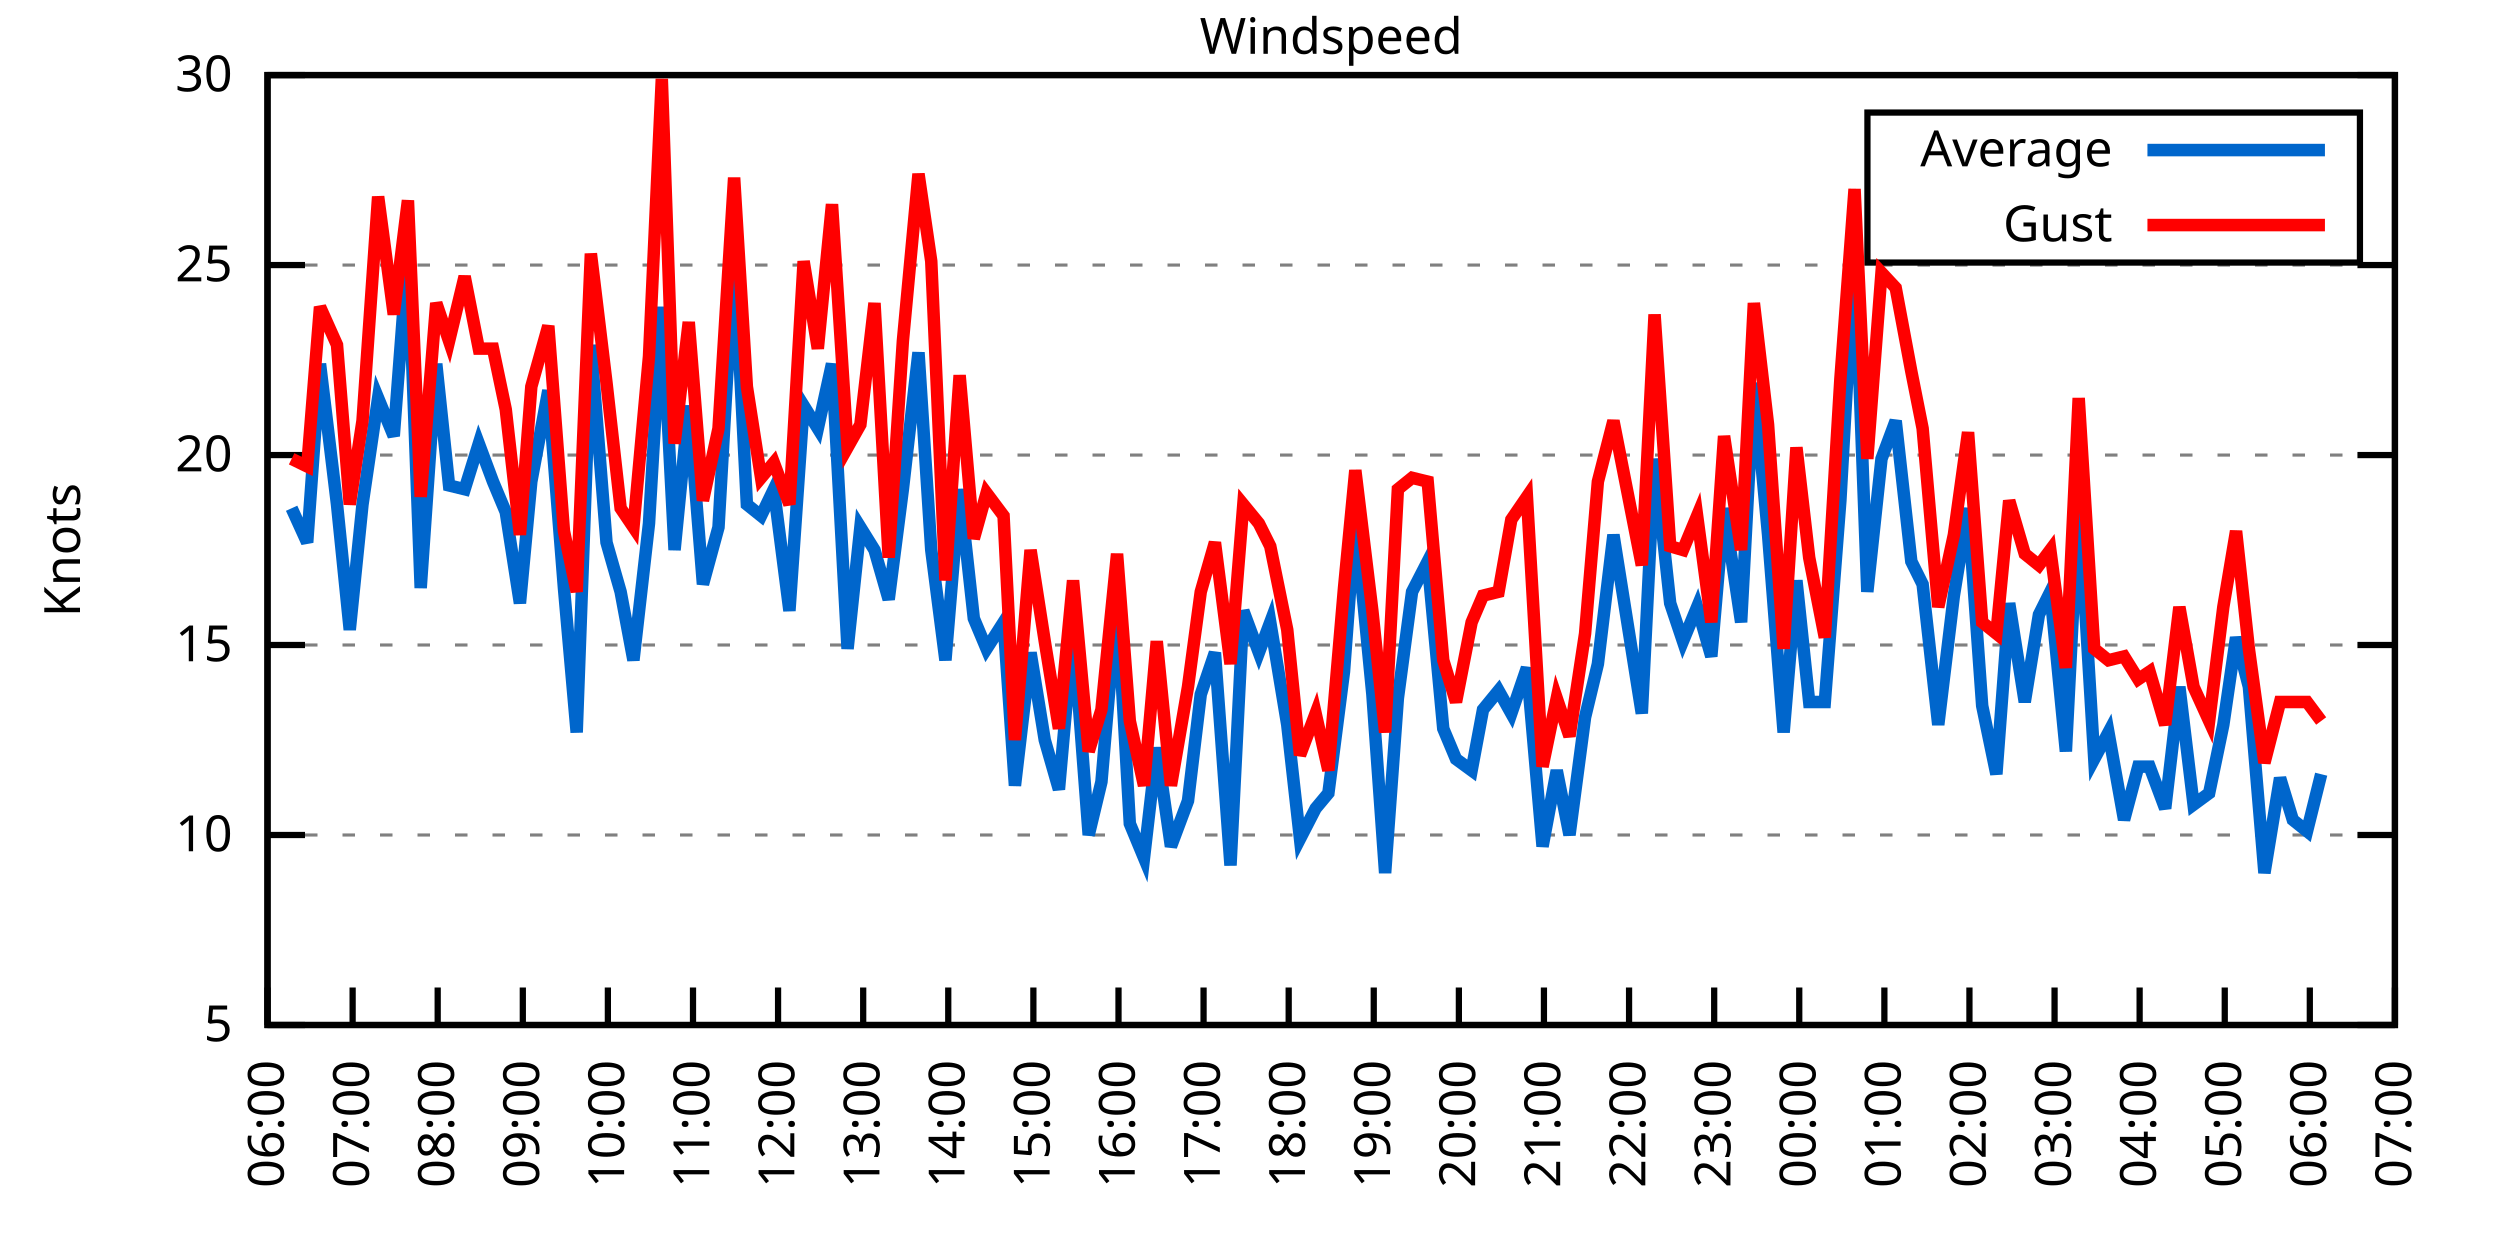
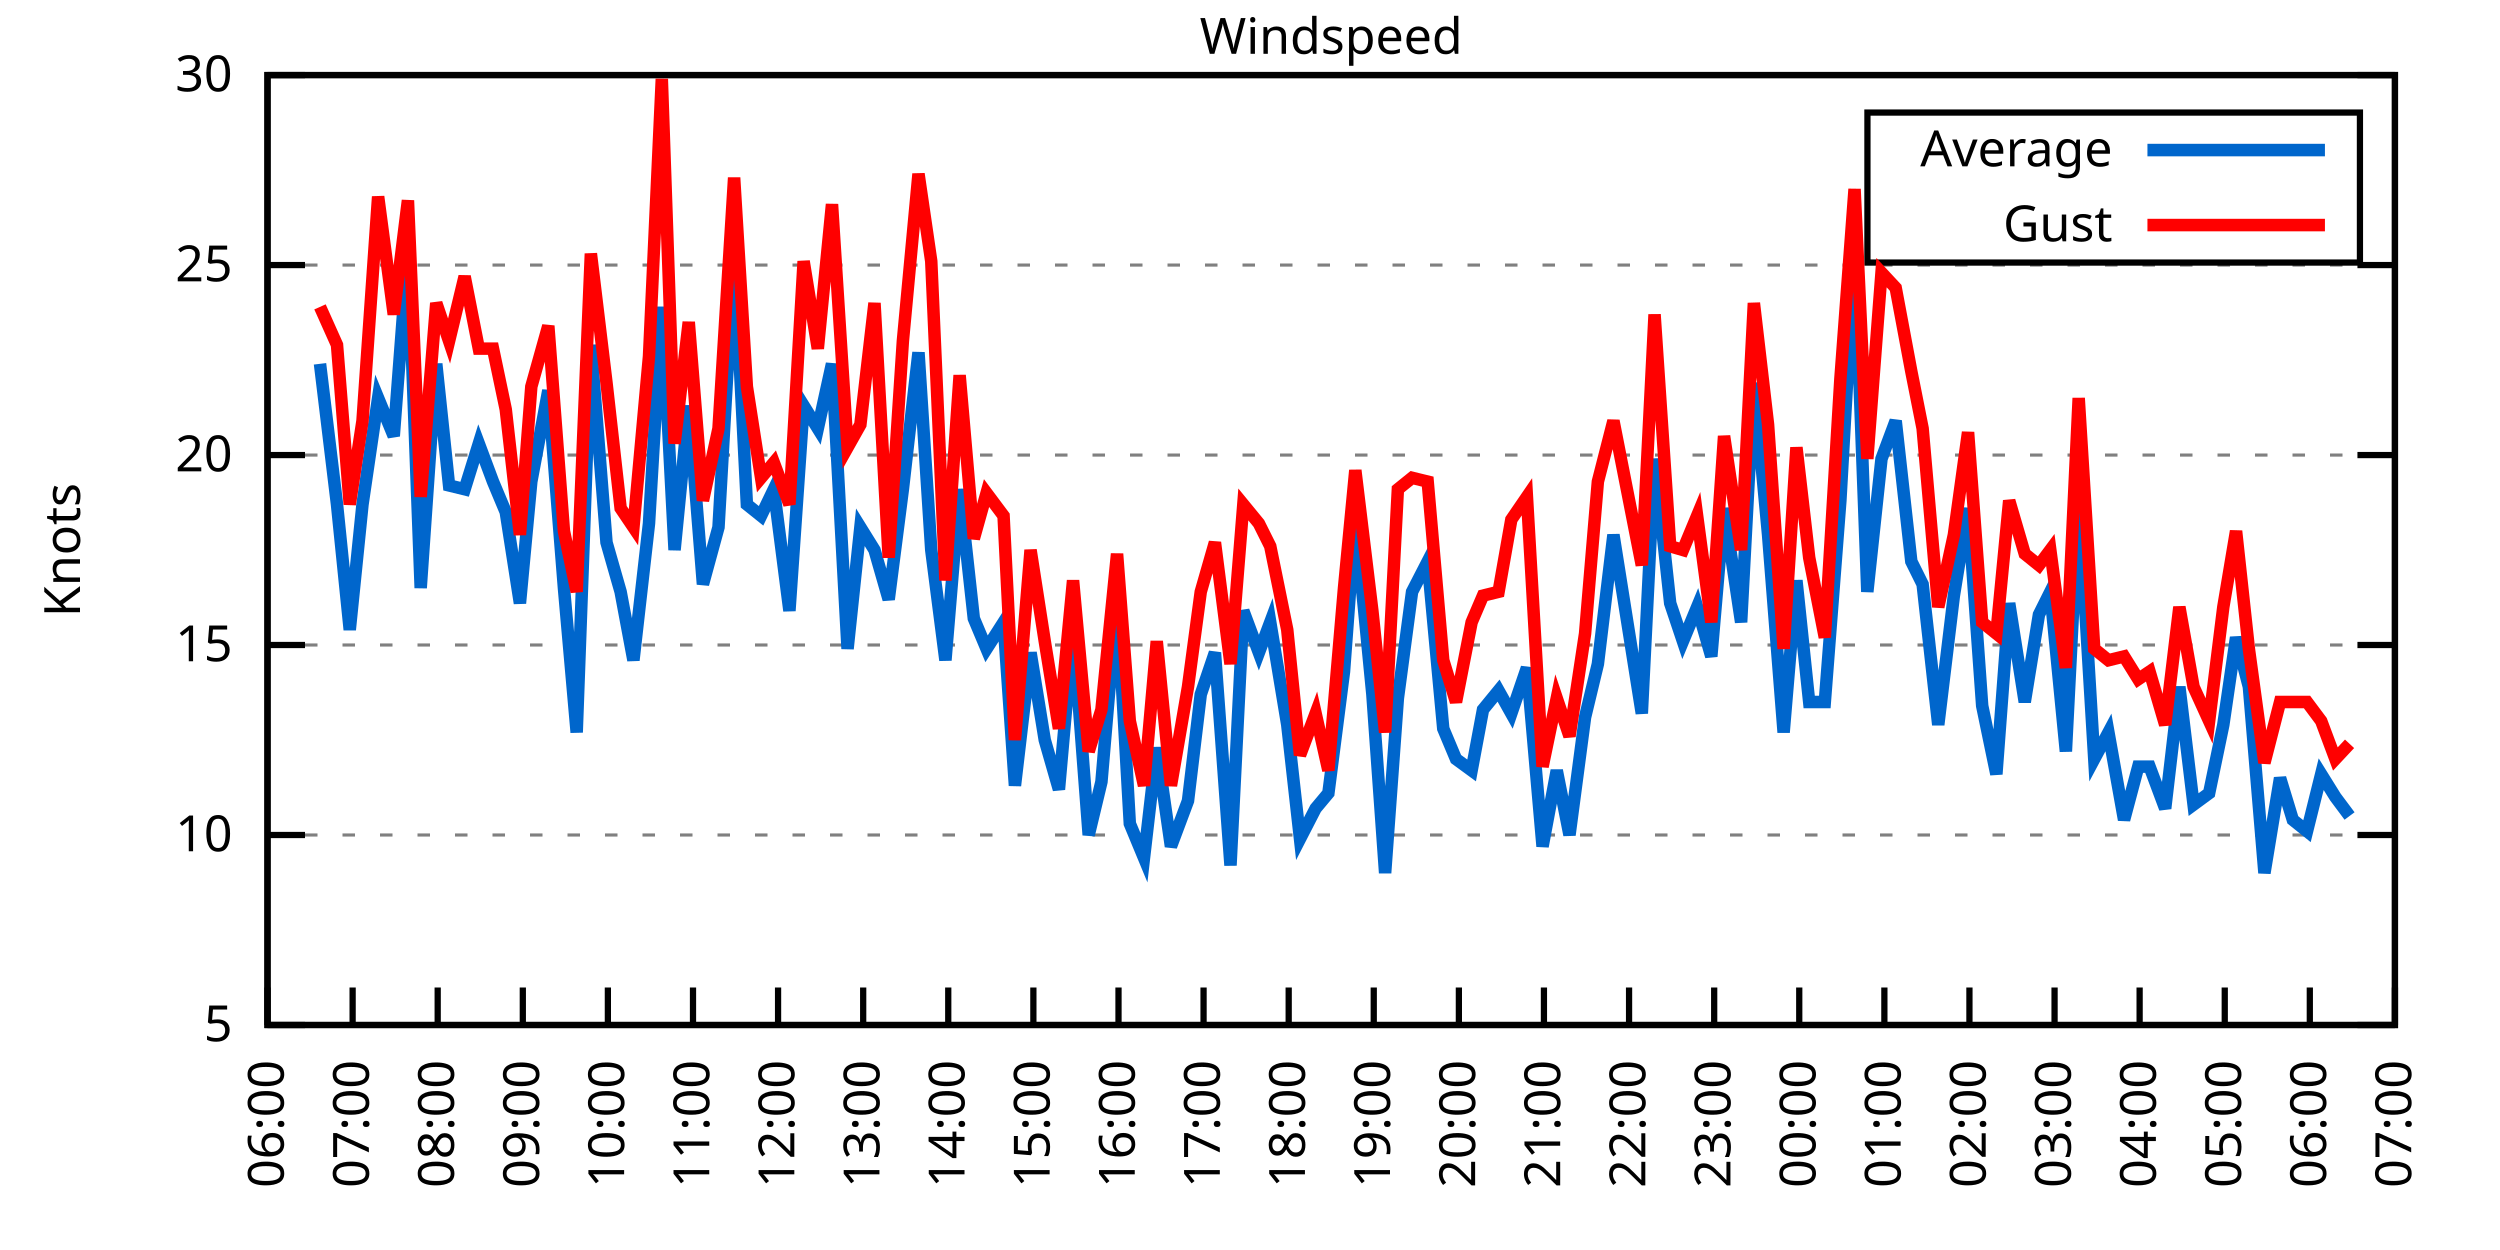
<svg xmlns="http://www.w3.org/2000/svg" xmlns:xlink="http://www.w3.org/1999/xlink" width="400" height="200" viewBox="0 0 400 200">
  <g id="gnuplot_canvas">
    <rect x="0" y="0" width="400" height="200" fill="none" />
    <defs>
      <circle id="gpDot" r="0.5" stroke-width="0.5" stroke="currentColor" />
      <path id="gpPt0" stroke-width="0.333" stroke="currentColor" d="M-1,0 h2 M0,-1 v2" />
      <path id="gpPt1" stroke-width="0.333" stroke="currentColor" d="M-1,-1 L1,1 M1,-1 L-1,1" />
      <path id="gpPt2" stroke-width="0.333" stroke="currentColor" d="M-1,0 L1,0 M0,-1 L0,1 M-1,-1 L1,1 M-1,1 L1,-1" />
      <rect id="gpPt3" stroke-width="0.333" stroke="currentColor" x="-1" y="-1" width="2" height="2" />
      <rect id="gpPt4" stroke-width="0.333" stroke="currentColor" fill="currentColor" x="-1" y="-1" width="2" height="2" />
      <circle id="gpPt5" stroke-width="0.333" stroke="currentColor" cx="0" cy="0" r="1" />
      <use xlink:href="#gpPt5" id="gpPt6" fill="currentColor" stroke="none" />
      <path id="gpPt7" stroke-width="0.333" stroke="currentColor" d="M0,-1.33 L-1.33,0.67 L1.33,0.67 z" />
      <use xlink:href="#gpPt7" id="gpPt8" fill="currentColor" stroke="none" />
      <use xlink:href="#gpPt7" id="gpPt9" stroke="currentColor" transform="rotate(180)" />
      <use xlink:href="#gpPt9" id="gpPt10" fill="currentColor" stroke="none" />
      <use xlink:href="#gpPt3" id="gpPt11" stroke="currentColor" transform="rotate(45)" />
      <use xlink:href="#gpPt11" id="gpPt12" fill="currentColor" stroke="none" />
      <path id="gpPt13" stroke-width="0.333" stroke="currentColor" d="M0,1.330 L1.265,0.411 L0.782,-1.067 L-0.782,-1.076 L-1.265,0.411 z" />
      <use xlink:href="#gpPt13" id="gpPt14" fill="currentColor" stroke="none" />
      <filter id="textbox" filterUnits="objectBoundingBox" x="0" y="0" height="1" width="1">
        <feFlood flood-color="white" flood-opacity="1" result="bgnd" />
        <feComposite in="SourceGraphic" in2="bgnd" operator="atop" />
      </filter>
      <filter id="greybox" filterUnits="objectBoundingBox" x="0" y="0" height="1" width="1">
        <feFlood flood-color="lightgrey" flood-opacity="1" result="grey" />
        <feComposite in="SourceGraphic" in2="grey" operator="atop" />
      </filter>
    </defs>
    <g fill="none" color="white" stroke="currentColor" stroke-width="1.00" stroke-linecap="butt" stroke-linejoin="miter">
</g>
    <g fill="none" color="black" stroke="currentColor" stroke-width="1.00" stroke-linecap="butt" stroke-linejoin="miter">
      <g stroke="none" shape-rendering="crispEdges">
        <polygon fill="rgb(255, 255, 255)" points="42.80,164.00 383.18,164.00 383.18,12.02 42.80,12.02 " />
      </g>
    </g>
    <g fill="none" color="black" stroke="currentColor" stroke-width="1.00" stroke-linecap="butt" stroke-linejoin="miter">
</g>
    <g fill="none" color="black" stroke="black" stroke-width="0.50" stroke-linecap="butt" stroke-linejoin="miter">
</g>
    <g fill="none" color="gray" stroke="currentColor" stroke-width="0.50" stroke-linecap="butt" stroke-linejoin="miter">
      <path stroke="gray" stroke-dasharray="2,4" class="gridline" d="M42.80,164.00 L383.19,164.00  " />
    </g>
    <g fill="none" color="gray" stroke="gray" stroke-width="1.00" stroke-linecap="butt" stroke-linejoin="miter">
</g>
    <g fill="none" color="black" stroke="currentColor" stroke-width="1.00" stroke-linecap="butt" stroke-linejoin="miter">
      <path stroke="black" d="M42.80,164.00 L48.80,164.00 M383.19,164.00 L377.19,164.00  " />
      <g transform="translate(37.20,166.60)" stroke="none" fill="black" font-family="Sans" font-size="8.00" text-anchor="end">
        <text>
          <tspan font-family="Sans"> 5</tspan>
        </text>
      </g>
    </g>
    <g fill="none" color="black" stroke="currentColor" stroke-width="1.00" stroke-linecap="butt" stroke-linejoin="miter">
</g>
    <g fill="none" color="black" stroke="black" stroke-width="0.50" stroke-linecap="butt" stroke-linejoin="miter">
</g>
    <g fill="none" color="gray" stroke="currentColor" stroke-width="0.50" stroke-linecap="butt" stroke-linejoin="miter">
      <path stroke="gray" stroke-dasharray="2,4" class="gridline" d="M42.80,133.60 L383.19,133.60  " />
    </g>
    <g fill="none" color="gray" stroke="gray" stroke-width="1.00" stroke-linecap="butt" stroke-linejoin="miter">
</g>
    <g fill="none" color="black" stroke="currentColor" stroke-width="1.00" stroke-linecap="butt" stroke-linejoin="miter">
      <path stroke="black" d="M42.80,133.60 L48.80,133.60 M383.19,133.60 L377.19,133.60  " />
      <g transform="translate(37.20,136.20)" stroke="none" fill="black" font-family="Sans" font-size="8.00" text-anchor="end">
        <text>
          <tspan font-family="Sans"> 10</tspan>
        </text>
      </g>
    </g>
    <g fill="none" color="black" stroke="currentColor" stroke-width="1.00" stroke-linecap="butt" stroke-linejoin="miter">
</g>
    <g fill="none" color="black" stroke="black" stroke-width="0.50" stroke-linecap="butt" stroke-linejoin="miter">
</g>
    <g fill="none" color="gray" stroke="currentColor" stroke-width="0.50" stroke-linecap="butt" stroke-linejoin="miter">
      <path stroke="gray" stroke-dasharray="2,4" class="gridline" d="M42.80,103.20 L383.19,103.20  " />
    </g>
    <g fill="none" color="gray" stroke="gray" stroke-width="1.00" stroke-linecap="butt" stroke-linejoin="miter">
</g>
    <g fill="none" color="black" stroke="currentColor" stroke-width="1.00" stroke-linecap="butt" stroke-linejoin="miter">
      <path stroke="black" d="M42.80,103.20 L48.80,103.20 M383.19,103.20 L377.19,103.20  " />
      <g transform="translate(37.20,105.80)" stroke="none" fill="black" font-family="Sans" font-size="8.00" text-anchor="end">
        <text>
          <tspan font-family="Sans"> 15</tspan>
        </text>
      </g>
    </g>
    <g fill="none" color="black" stroke="currentColor" stroke-width="1.00" stroke-linecap="butt" stroke-linejoin="miter">
</g>
    <g fill="none" color="black" stroke="black" stroke-width="0.50" stroke-linecap="butt" stroke-linejoin="miter">
</g>
    <g fill="none" color="gray" stroke="currentColor" stroke-width="0.50" stroke-linecap="butt" stroke-linejoin="miter">
      <path stroke="gray" stroke-dasharray="2,4" class="gridline" d="M42.80,72.81 L383.19,72.81  " />
    </g>
    <g fill="none" color="gray" stroke="gray" stroke-width="1.00" stroke-linecap="butt" stroke-linejoin="miter">
</g>
    <g fill="none" color="black" stroke="currentColor" stroke-width="1.00" stroke-linecap="butt" stroke-linejoin="miter">
      <path stroke="black" d="M42.80,72.81 L48.80,72.81 M383.19,72.81 L377.19,72.81  " />
      <g transform="translate(37.20,75.41)" stroke="none" fill="black" font-family="Sans" font-size="8.00" text-anchor="end">
        <text>
          <tspan font-family="Sans"> 20</tspan>
        </text>
      </g>
    </g>
    <g fill="none" color="black" stroke="currentColor" stroke-width="1.00" stroke-linecap="butt" stroke-linejoin="miter">
</g>
    <g fill="none" color="black" stroke="black" stroke-width="0.50" stroke-linecap="butt" stroke-linejoin="miter">
</g>
    <g fill="none" color="gray" stroke="currentColor" stroke-width="0.50" stroke-linecap="butt" stroke-linejoin="miter">
      <path stroke="gray" stroke-dasharray="2,4" class="gridline" d="M42.80,42.41 L383.19,42.41  " />
    </g>
    <g fill="none" color="gray" stroke="gray" stroke-width="1.00" stroke-linecap="butt" stroke-linejoin="miter">
</g>
    <g fill="none" color="black" stroke="currentColor" stroke-width="1.00" stroke-linecap="butt" stroke-linejoin="miter">
      <path stroke="black" d="M42.80,42.41 L48.80,42.41 M383.19,42.41 L377.19,42.41  " />
      <g transform="translate(37.20,45.01)" stroke="none" fill="black" font-family="Sans" font-size="8.00" text-anchor="end">
        <text>
          <tspan font-family="Sans"> 25</tspan>
        </text>
      </g>
    </g>
    <g fill="none" color="black" stroke="currentColor" stroke-width="1.00" stroke-linecap="butt" stroke-linejoin="miter">
</g>
    <g fill="none" color="black" stroke="black" stroke-width="0.50" stroke-linecap="butt" stroke-linejoin="miter">
</g>
    <g fill="none" color="gray" stroke="currentColor" stroke-width="0.50" stroke-linecap="butt" stroke-linejoin="miter">
      <path stroke="gray" stroke-dasharray="2,4" class="gridline" d="M42.80,12.01 L383.19,12.01  " />
    </g>
    <g fill="none" color="gray" stroke="gray" stroke-width="1.00" stroke-linecap="butt" stroke-linejoin="miter">
</g>
    <g fill="none" color="black" stroke="currentColor" stroke-width="1.00" stroke-linecap="butt" stroke-linejoin="miter">
      <path stroke="black" d="M42.80,12.01 L48.80,12.01 M383.19,12.01 L377.19,12.01  " />
      <g transform="translate(37.20,14.61)" stroke="none" fill="black" font-family="Sans" font-size="8.00" text-anchor="end">
        <text>
          <tspan font-family="Sans"> 30</tspan>
        </text>
      </g>
    </g>
    <g fill="none" color="black" stroke="currentColor" stroke-width="1.00" stroke-linecap="butt" stroke-linejoin="miter">
      <path stroke="black" d="M42.80,164.00 L42.80,158.00  " />
      <g transform="translate(45.40,169.60) rotate(270.00)" stroke="none" fill="black" font-family="Sans" font-size="8.00" text-anchor="end">
        <text>
          <tspan font-family="Sans">06:00</tspan>
        </text>
      </g>
    </g>
    <g fill="none" color="black" stroke="currentColor" stroke-width="1.00" stroke-linecap="butt" stroke-linejoin="miter">
      <path stroke="black" d="M56.42,164.00 L56.42,158.00  " />
      <g transform="translate(59.02,169.60) rotate(270.00)" stroke="none" fill="black" font-family="Sans" font-size="8.00" text-anchor="end">
        <text>
          <tspan font-family="Sans">07:00</tspan>
        </text>
      </g>
    </g>
    <g fill="none" color="black" stroke="currentColor" stroke-width="1.00" stroke-linecap="butt" stroke-linejoin="miter">
      <path stroke="black" d="M70.03,164.00 L70.03,158.00  " />
      <g transform="translate(72.63,169.60) rotate(270.00)" stroke="none" fill="black" font-family="Sans" font-size="8.00" text-anchor="end">
        <text>
          <tspan font-family="Sans">08:00</tspan>
        </text>
      </g>
    </g>
    <g fill="none" color="black" stroke="currentColor" stroke-width="1.00" stroke-linecap="butt" stroke-linejoin="miter">
      <path stroke="black" d="M83.65,164.00 L83.65,158.00  " />
      <g transform="translate(86.25,169.60) rotate(270.00)" stroke="none" fill="black" font-family="Sans" font-size="8.00" text-anchor="end">
        <text>
          <tspan font-family="Sans">09:00</tspan>
        </text>
      </g>
    </g>
    <g fill="none" color="black" stroke="currentColor" stroke-width="1.00" stroke-linecap="butt" stroke-linejoin="miter">
      <path stroke="black" d="M97.26,164.00 L97.26,158.00  " />
      <g transform="translate(99.86,169.60) rotate(270.00)" stroke="none" fill="black" font-family="Sans" font-size="8.00" text-anchor="end">
        <text>
          <tspan font-family="Sans">10:00</tspan>
        </text>
      </g>
    </g>
    <g fill="none" color="black" stroke="currentColor" stroke-width="1.00" stroke-linecap="butt" stroke-linejoin="miter">
      <path stroke="black" d="M110.88,164.00 L110.88,158.00  " />
      <g transform="translate(113.48,169.60) rotate(270.00)" stroke="none" fill="black" font-family="Sans" font-size="8.00" text-anchor="end">
        <text>
          <tspan font-family="Sans">11:00</tspan>
        </text>
      </g>
    </g>
    <g fill="none" color="black" stroke="currentColor" stroke-width="1.00" stroke-linecap="butt" stroke-linejoin="miter">
      <path stroke="black" d="M124.49,164.00 L124.49,158.00  " />
      <g transform="translate(127.09,169.60) rotate(270.00)" stroke="none" fill="black" font-family="Sans" font-size="8.00" text-anchor="end">
        <text>
          <tspan font-family="Sans">12:00</tspan>
        </text>
      </g>
    </g>
    <g fill="none" color="black" stroke="currentColor" stroke-width="1.00" stroke-linecap="butt" stroke-linejoin="miter">
      <path stroke="black" d="M138.11,164.00 L138.11,158.00  " />
      <g transform="translate(140.71,169.60) rotate(270.00)" stroke="none" fill="black" font-family="Sans" font-size="8.00" text-anchor="end">
        <text>
          <tspan font-family="Sans">13:00</tspan>
        </text>
      </g>
    </g>
    <g fill="none" color="black" stroke="currentColor" stroke-width="1.00" stroke-linecap="butt" stroke-linejoin="miter">
      <path stroke="black" d="M151.72,164.00 L151.72,158.00  " />
      <g transform="translate(154.32,169.60) rotate(270.00)" stroke="none" fill="black" font-family="Sans" font-size="8.00" text-anchor="end">
        <text>
          <tspan font-family="Sans">14:00</tspan>
        </text>
      </g>
    </g>
    <g fill="none" color="black" stroke="currentColor" stroke-width="1.00" stroke-linecap="butt" stroke-linejoin="miter">
      <path stroke="black" d="M165.34,164.00 L165.34,158.00  " />
      <g transform="translate(167.94,169.60) rotate(270.00)" stroke="none" fill="black" font-family="Sans" font-size="8.00" text-anchor="end">
        <text>
          <tspan font-family="Sans">15:00</tspan>
        </text>
      </g>
    </g>
    <g fill="none" color="black" stroke="currentColor" stroke-width="1.00" stroke-linecap="butt" stroke-linejoin="miter">
      <path stroke="black" d="M178.96,164.00 L178.96,158.00  " />
      <g transform="translate(181.56,169.60) rotate(270.00)" stroke="none" fill="black" font-family="Sans" font-size="8.00" text-anchor="end">
        <text>
          <tspan font-family="Sans">16:00</tspan>
        </text>
      </g>
    </g>
    <g fill="none" color="black" stroke="currentColor" stroke-width="1.00" stroke-linecap="butt" stroke-linejoin="miter">
      <path stroke="black" d="M192.57,164.00 L192.57,158.00  " />
      <g transform="translate(195.17,169.60) rotate(270.00)" stroke="none" fill="black" font-family="Sans" font-size="8.00" text-anchor="end">
        <text>
          <tspan font-family="Sans">17:00</tspan>
        </text>
      </g>
    </g>
    <g fill="none" color="black" stroke="currentColor" stroke-width="1.00" stroke-linecap="butt" stroke-linejoin="miter">
      <path stroke="black" d="M206.19,164.00 L206.19,158.00  " />
      <g transform="translate(208.79,169.60) rotate(270.00)" stroke="none" fill="black" font-family="Sans" font-size="8.00" text-anchor="end">
        <text>
          <tspan font-family="Sans">18:00</tspan>
        </text>
      </g>
    </g>
    <g fill="none" color="black" stroke="currentColor" stroke-width="1.00" stroke-linecap="butt" stroke-linejoin="miter">
      <path stroke="black" d="M219.80,164.00 L219.80,158.00  " />
      <g transform="translate(222.40,169.60) rotate(270.00)" stroke="none" fill="black" font-family="Sans" font-size="8.00" text-anchor="end">
        <text>
          <tspan font-family="Sans">19:00</tspan>
        </text>
      </g>
    </g>
    <g fill="none" color="black" stroke="currentColor" stroke-width="1.00" stroke-linecap="butt" stroke-linejoin="miter">
      <path stroke="black" d="M233.42,164.00 L233.42,158.00  " />
      <g transform="translate(236.02,169.60) rotate(270.00)" stroke="none" fill="black" font-family="Sans" font-size="8.00" text-anchor="end">
        <text>
          <tspan font-family="Sans">20:00</tspan>
        </text>
      </g>
    </g>
    <g fill="none" color="black" stroke="currentColor" stroke-width="1.00" stroke-linecap="butt" stroke-linejoin="miter">
      <path stroke="black" d="M247.03,164.00 L247.03,158.00  " />
      <g transform="translate(249.63,169.60) rotate(270.00)" stroke="none" fill="black" font-family="Sans" font-size="8.00" text-anchor="end">
        <text>
          <tspan font-family="Sans">21:00</tspan>
        </text>
      </g>
    </g>
    <g fill="none" color="black" stroke="currentColor" stroke-width="1.00" stroke-linecap="butt" stroke-linejoin="miter">
      <path stroke="black" d="M260.65,164.00 L260.65,158.00  " />
      <g transform="translate(263.25,169.60) rotate(270.00)" stroke="none" fill="black" font-family="Sans" font-size="8.00" text-anchor="end">
        <text>
          <tspan font-family="Sans">22:00</tspan>
        </text>
      </g>
    </g>
    <g fill="none" color="black" stroke="currentColor" stroke-width="1.00" stroke-linecap="butt" stroke-linejoin="miter">
      <path stroke="black" d="M274.27,164.00 L274.27,158.00  " />
      <g transform="translate(276.87,169.60) rotate(270.00)" stroke="none" fill="black" font-family="Sans" font-size="8.00" text-anchor="end">
        <text>
          <tspan font-family="Sans">23:00</tspan>
        </text>
      </g>
    </g>
    <g fill="none" color="black" stroke="currentColor" stroke-width="1.00" stroke-linecap="butt" stroke-linejoin="miter">
      <path stroke="black" d="M287.88,164.00 L287.88,158.00  " />
      <g transform="translate(290.48,169.60) rotate(270.00)" stroke="none" fill="black" font-family="Sans" font-size="8.00" text-anchor="end">
        <text>
          <tspan font-family="Sans">00:00</tspan>
        </text>
      </g>
    </g>
    <g fill="none" color="black" stroke="currentColor" stroke-width="1.00" stroke-linecap="butt" stroke-linejoin="miter">
      <path stroke="black" d="M301.50,164.00 L301.50,158.00  " />
      <g transform="translate(304.10,169.60) rotate(270.00)" stroke="none" fill="black" font-family="Sans" font-size="8.00" text-anchor="end">
        <text>
          <tspan font-family="Sans">01:00</tspan>
        </text>
      </g>
    </g>
    <g fill="none" color="black" stroke="currentColor" stroke-width="1.00" stroke-linecap="butt" stroke-linejoin="miter">
      <path stroke="black" d="M315.11,164.00 L315.11,158.00  " />
      <g transform="translate(317.71,169.60) rotate(270.00)" stroke="none" fill="black" font-family="Sans" font-size="8.00" text-anchor="end">
        <text>
          <tspan font-family="Sans">02:00</tspan>
        </text>
      </g>
    </g>
    <g fill="none" color="black" stroke="currentColor" stroke-width="1.00" stroke-linecap="butt" stroke-linejoin="miter">
      <path stroke="black" d="M328.73,164.00 L328.73,158.00  " />
      <g transform="translate(331.33,169.60) rotate(270.00)" stroke="none" fill="black" font-family="Sans" font-size="8.00" text-anchor="end">
        <text>
          <tspan font-family="Sans">03:00</tspan>
        </text>
      </g>
    </g>
    <g fill="none" color="black" stroke="currentColor" stroke-width="1.00" stroke-linecap="butt" stroke-linejoin="miter">
      <path stroke="black" d="M342.34,164.00 L342.34,158.00  " />
      <g transform="translate(344.94,169.60) rotate(270.00)" stroke="none" fill="black" font-family="Sans" font-size="8.00" text-anchor="end">
        <text>
          <tspan font-family="Sans">04:00</tspan>
        </text>
      </g>
    </g>
    <g fill="none" color="black" stroke="currentColor" stroke-width="1.00" stroke-linecap="butt" stroke-linejoin="miter">
      <path stroke="black" d="M355.96,164.00 L355.96,158.00  " />
      <g transform="translate(358.56,169.60) rotate(270.00)" stroke="none" fill="black" font-family="Sans" font-size="8.00" text-anchor="end">
        <text>
          <tspan font-family="Sans">05:00</tspan>
        </text>
      </g>
    </g>
    <g fill="none" color="black" stroke="currentColor" stroke-width="1.00" stroke-linecap="butt" stroke-linejoin="miter">
      <path stroke="black" d="M369.57,164.00 L369.57,158.00  " />
      <g transform="translate(372.17,169.60) rotate(270.00)" stroke="none" fill="black" font-family="Sans" font-size="8.00" text-anchor="end">
        <text>
          <tspan font-family="Sans">06:00</tspan>
        </text>
      </g>
    </g>
    <g fill="none" color="black" stroke="currentColor" stroke-width="1.00" stroke-linecap="butt" stroke-linejoin="miter">
      <path stroke="black" d="M383.19,164.00 L383.19,158.00  " />
      <g transform="translate(385.79,169.60) rotate(270.00)" stroke="none" fill="black" font-family="Sans" font-size="8.00" text-anchor="end">
        <text>
          <tspan font-family="Sans">07:00</tspan>
        </text>
      </g>
    </g>
    <g fill="none" color="black" stroke="currentColor" stroke-width="1.00" stroke-linecap="butt" stroke-linejoin="miter">
</g>
    <g fill="none" color="black" stroke="currentColor" stroke-width="1.00" stroke-linecap="butt" stroke-linejoin="miter">
      <path stroke="black" d="M42.80,12.01 L42.80,164.00 L383.19,164.00 L383.19,12.01 L42.80,12.01 Z  " />
    </g>
    <g fill="none" color="black" stroke="currentColor" stroke-width="1.00" stroke-linecap="butt" stroke-linejoin="miter">
</g>
    <g fill="none" color="black" stroke="currentColor" stroke-width="1.00" stroke-linecap="butt" stroke-linejoin="miter">
      <path stroke="black" d="M298.79,42.01 L298.79,18.01 L377.59,18.01 L377.59,42.01 L298.79,42.01 Z  " />
    </g>
    <g id="Windspeed_plot_1">
      <g fill="none" color="white" stroke="black" stroke-width="2.00" stroke-linecap="butt" stroke-linejoin="miter">
</g>
      <g fill="none" color="black" stroke="currentColor" stroke-width="2.00" stroke-linecap="butt" stroke-linejoin="miter">
        <g transform="translate(337.99,26.61)" stroke="none" fill="black" font-family="Sans" font-size="8.00" text-anchor="end">
          <text>
            <tspan font-family="Sans">Average</tspan>
          </text>
        </g>
      </g>
      <g fill="none" color="black" stroke="currentColor" stroke-width="2.00" stroke-linecap="butt" stroke-linejoin="miter">
-         <path stroke="rgb(  0, 102, 204)" d="M343.59,24.01 L371.99,24.01 M46.66,81.32 L49.15,86.79 L51.20,58.21 L53.92,80.71 L55.96,100.77 L58.00,80.71   L60.50,63.69 L63.00,69.77 L65.27,39.98 L67.31,94.08 L69.80,58.21 L71.85,77.67 L74.34,78.28 L76.61,70.98   L78.88,77.06 L80.92,81.93 L83.19,96.52 L85.01,77.06 L87.73,62.47 L90.23,94.08 L92.27,117.19 L94.54,55.18   L97.04,86.79 L99.30,94.69 L101.35,105.64 L103.84,83.75 L105.89,49.10 L107.93,88.00 L110.20,64.90 L112.47,93.48   L114.96,84.36 L117.46,40.58 L119.50,80.71 L121.77,82.53 L123.81,78.28 L126.31,97.73 L128.58,64.90 L130.85,68.55   L133.12,58.21 L135.61,103.81 L137.66,84.36 L139.92,88.00 L142.19,95.91 L144.46,78.28 L146.96,56.39 L149.00,88.00   L151.27,105.64 L153.54,78.28 L155.81,98.95 L157.85,103.81 L160.57,99.56 L162.39,125.70 L164.89,104.42 L167.16,118.40   L169.43,126.31 L171.69,100.77 L174.19,133.60 L176.23,125.09 L178.73,95.91 L180.77,131.78 L183.04,137.25 L185.08,119.62   L187.35,135.43 L190.08,128.13 L192.12,111.11 L194.39,104.42 L196.88,138.47 L198.93,97.73 L201.42,104.42 L203.24,99.56   L205.96,115.97 L208.00,134.21 L210.50,129.35 L212.54,126.91 L215.04,107.46 L216.85,83.14 L219.58,111.11 L221.62,139.68   L223.66,111.72 L225.93,94.69 L228.43,89.83 L230.92,116.58 L232.96,121.44 L235.46,123.27 L237.28,113.54 L239.77,110.50   L241.81,114.15 L244.31,106.85 L246.81,135.43 L249.08,123.27 L251.12,133.60 L253.61,114.76 L255.66,106.24 L258.15,85.57   L262.69,114.15 L264.73,73.41 L267.23,96.52 L269.27,102.60 L271.54,97.12 L273.81,105.03 L275.85,81.32 L278.58,99.56   L280.62,61.25 L282.89,85.57 L285.38,117.19 L287.43,92.87 L289.47,112.32 L291.97,112.32 L294.46,80.10 L296.73,39.98   L298.77,94.69 L301.04,73.41 L303.31,67.33 L305.81,89.83 L307.62,93.48 L310.12,115.97 L312.62,95.30 L314.89,81.32   L317.15,112.93 L319.42,123.87 L321.47,96.52 L323.96,112.32 L326.23,98.34 L328.05,94.69 L330.54,120.23 L332.59,80.10   L335.08,121.44 L337.35,117.19 L339.85,131.17 L342.12,122.66 L343.93,122.66 L346.43,129.35 L348.70,109.89 L350.97,128.74   L353.46,126.91 L355.73,115.97 L357.77,101.99 L359.82,109.89 L362.31,139.68 L364.81,124.48 L366.85,131.17 L369.12,132.99   L371.39,123.87  " />
+         <path stroke="rgb(  0, 102, 204)" d="M343.59,24.01 L371.99,24.01 M51.20,58.21 L53.92,80.71 L55.96,100.77 L58.00,80.71 L60.50,63.69 L63.00,69.77   L65.27,39.98 L67.31,94.08 L69.80,58.21 L71.85,77.67 L74.34,78.28 L76.61,70.98 L78.88,77.06 L80.92,81.93   L83.19,96.52 L85.01,77.06 L87.73,62.47 L90.23,94.08 L92.27,117.19 L94.54,55.18 L97.04,86.79 L99.30,94.69   L101.35,105.64 L103.84,83.75 L105.89,49.10 L107.93,88.00 L110.20,64.90 L112.47,93.48 L114.96,84.36 L117.46,40.58   L119.50,80.71 L121.77,82.53 L123.81,78.28 L126.31,97.73 L128.58,64.90 L130.85,68.55 L133.12,58.21 L135.61,103.81   L137.66,84.36 L139.92,88.00 L142.19,95.91 L144.46,78.28 L146.96,56.39 L149.00,88.00 L151.27,105.64 L153.54,78.28   L155.81,98.95 L157.85,103.81 L160.57,99.56 L162.39,125.70 L164.89,104.42 L167.16,118.40 L169.43,126.31 L171.69,100.77   L174.19,133.60 L176.23,125.09 L178.73,95.91 L180.77,131.78 L183.04,137.25 L185.08,119.62 L187.35,135.43 L190.08,128.13   L192.12,111.11 L194.39,104.42 L196.88,138.47 L198.93,97.73 L201.42,104.42 L203.24,99.56 L205.96,115.97 L208.00,134.21   L210.50,129.35 L212.54,126.91 L215.04,107.46 L216.85,83.14 L219.58,111.11 L221.62,139.68 L223.66,111.72 L225.93,94.69   L228.43,89.83 L230.92,116.58 L232.96,121.44 L235.46,123.27 L237.28,113.54 L239.77,110.50 L241.81,114.15 L244.31,106.85   L246.81,135.43 L249.08,123.27 L251.12,133.60 L253.61,114.76 L255.66,106.24 L258.15,85.57 L262.69,114.15 L264.73,73.41   L267.23,96.52 L269.27,102.60 L271.54,97.12 L273.81,105.03 L275.85,81.32 L278.58,99.56 L280.62,61.25 L282.89,85.57   L285.38,117.19 L287.43,92.87 L289.47,112.32 L291.97,112.32 L294.46,80.10 L296.73,39.98 L298.77,94.69 L301.04,73.41   L303.31,67.33 L305.81,89.83 L307.62,93.48 L310.12,115.97 L312.62,95.30 L314.89,81.32 L317.15,112.93 L319.42,123.87   L321.47,96.52 L323.96,112.32 L326.23,98.34 L328.05,94.69 L330.54,120.23 L332.59,80.10 L335.08,121.44 L337.35,117.19   L339.85,131.17 L342.12,122.66 L343.93,122.66 L346.43,129.35 L348.70,109.89 L350.97,128.74 L353.46,126.91 L355.73,115.97   L357.77,101.99 L359.82,109.89 L362.31,139.68 L364.81,124.48 L366.85,131.17 L369.12,132.99 L371.39,123.87 L373.66,127.52   L375.93,130.56  " />
      </g>
    </g>
    <g id="Windspeed_plot_2">
      <g fill="none" color="black" stroke="currentColor" stroke-width="2.00" stroke-linecap="butt" stroke-linejoin="miter">
        <g transform="translate(337.99,38.61)" stroke="none" fill="black" font-family="Sans" font-size="8.00" text-anchor="end">
          <text>
            <tspan font-family="Sans">Gust</tspan>
          </text>
        </g>
      </g>
      <g fill="none" color="black" stroke="currentColor" stroke-width="2.00" stroke-linecap="butt" stroke-linejoin="miter">
-         <path stroke="rgb(255,   0,   0)" d="M343.59,36.01 L371.99,36.01 M46.66,73.41 L49.15,74.63 L51.20,49.10 L53.92,55.18 L55.96,80.71 L58.00,67.33   L60.50,31.46 L63.00,50.31 L65.27,32.07 L67.31,79.49 L69.80,48.49 L71.85,54.57 L74.34,44.23 L76.61,55.78   L78.88,55.78 L80.92,65.51 L83.19,85.57 L85.01,61.86 L87.73,52.14 L90.23,84.97 L92.27,94.69 L94.54,40.58   L97.04,61.25 L99.30,81.32 L101.35,84.36 L103.84,57.00 L105.89,12.62 L107.93,70.98 L110.20,51.53 L112.47,80.10   L114.96,68.55 L117.46,28.42 L119.50,61.86 L121.77,76.45 L123.81,74.02 L126.31,80.71 L128.58,41.80 L130.85,55.78   L133.12,32.68 L135.61,71.59 L137.66,67.94 L139.92,48.49 L142.19,89.22 L144.46,54.57 L146.96,27.82 L149.00,41.80   L151.27,92.87 L153.54,60.04 L155.81,86.18 L157.85,78.89 L160.57,82.53 L162.39,118.40 L164.89,88.00 L167.16,102.60   L169.43,116.58 L171.69,92.87 L174.19,120.23 L176.23,113.54 L178.73,88.61 L180.77,115.36 L183.04,125.70 L185.08,102.60   L187.35,125.70 L190.08,109.89 L192.12,94.69 L194.39,86.79 L196.88,106.24 L198.93,80.71 L201.42,83.75 L203.24,87.40   L205.96,100.77 L208.00,120.83 L210.50,114.15 L212.54,123.27 L215.04,94.08 L216.85,75.24 L219.58,97.73 L221.62,117.19   L223.66,78.28 L225.93,76.45 L228.43,77.06 L230.92,105.64 L232.96,112.32 L235.46,99.56 L237.28,95.30 L239.77,94.69   L241.81,83.14 L244.31,79.49 L246.81,122.66 L249.08,111.72 L251.12,117.80 L253.61,101.38 L255.66,77.06 L258.15,67.33   L262.69,90.44 L264.73,50.31 L267.23,87.40 L269.27,88.00 L271.54,82.53 L273.81,99.56 L275.85,69.77 L278.58,88.00   L280.62,48.49 L282.89,67.94 L285.38,103.81 L287.43,71.59 L289.47,89.22 L291.97,101.99 L294.46,60.65 L296.73,30.25   L298.77,73.41 L301.04,43.62 L303.31,46.06 L305.81,59.43 L307.62,68.55 L310.12,97.12 L312.62,85.57 L314.89,69.16   L317.15,99.56 L319.42,101.38 L321.47,80.10 L323.96,88.61 L326.23,90.44 L328.05,88.00 L330.54,106.85 L332.59,63.69   L335.08,103.81 L337.35,105.64 L339.85,105.03 L342.12,108.68 L343.93,107.46 L346.43,115.97 L348.70,97.12 L350.97,109.89   L353.46,115.36 L355.73,97.12 L357.77,84.97 L359.82,103.81 L362.31,122.05 L364.81,112.32 L366.85,112.32 L369.12,112.32   L371.39,115.36  " />
+         <path stroke="rgb(255,   0,   0)" d="M343.59,36.01 L371.99,36.01 M51.20,49.10 L53.92,55.18 L55.96,80.71 L58.00,67.33 L60.50,31.46 L63.00,50.31   L65.27,32.07 L67.31,79.49 L69.80,48.49 L71.85,54.57 L74.34,44.23 L76.61,55.78 L78.88,55.78 L80.92,65.51   L83.19,85.57 L85.01,61.86 L87.73,52.14 L90.23,84.97 L92.27,94.69 L94.54,40.58 L97.04,61.25 L99.30,81.32   L101.35,84.36 L103.84,57.00 L105.89,12.62 L107.93,70.98 L110.20,51.53 L112.47,80.10 L114.96,68.55 L117.46,28.42   L119.50,61.86 L121.77,76.45 L123.81,74.02 L126.31,80.71 L128.58,41.80 L130.85,55.78 L133.12,32.68 L135.61,71.59   L137.66,67.94 L139.92,48.49 L142.19,89.22 L144.46,54.57 L146.96,27.82 L149.00,41.80 L151.27,92.87 L153.54,60.04   L155.81,86.18 L157.85,78.89 L160.57,82.53 L162.39,118.40 L164.89,88.00 L167.16,102.60 L169.43,116.58 L171.69,92.87   L174.19,120.23 L176.23,113.54 L178.73,88.61 L180.77,115.36 L183.04,125.70 L185.08,102.60 L187.35,125.70 L190.08,109.89   L192.12,94.69 L194.39,86.79 L196.88,106.24 L198.93,80.71 L201.42,83.75 L203.24,87.40 L205.96,100.77 L208.00,120.83   L210.50,114.15 L212.54,123.27 L215.04,94.08 L216.85,75.24 L219.58,97.73 L221.62,117.19 L223.66,78.28 L225.93,76.45   L228.43,77.06 L230.92,105.64 L232.96,112.32 L235.46,99.56 L237.28,95.30 L239.77,94.69 L241.81,83.14 L244.31,79.49   L246.81,122.66 L249.08,111.72 L251.12,117.80 L253.61,101.38 L255.66,77.06 L258.15,67.33 L262.69,90.44 L264.73,50.31   L267.23,87.40 L269.27,88.00 L271.54,82.53 L273.81,99.56 L275.85,69.77 L278.58,88.00 L280.62,48.49 L282.89,67.94   L285.38,103.81 L287.43,71.59 L289.47,89.22 L291.97,101.99 L294.46,60.65 L296.73,30.25 L298.77,73.41 L301.04,43.62   L303.31,46.06 L305.81,59.43 L307.62,68.55 L310.12,97.12 L312.62,85.57 L314.89,69.16 L317.15,99.56 L319.42,101.38   L321.47,80.10 L323.96,88.61 L326.23,90.44 L328.05,88.00 L330.54,106.85 L332.59,63.69 L335.08,103.81 L337.35,105.64   L339.85,105.03 L342.12,108.68 L343.93,107.46 L346.43,115.97 L348.70,97.12 L350.97,109.89 L353.46,115.36 L355.73,97.12   L357.77,84.97 L359.82,103.81 L362.31,122.05 L364.81,112.32 L366.85,112.32 L369.12,112.32 L371.39,115.36 L373.66,121.44   L375.93,119.01  " />
      </g>
    </g>
    <g fill="none" color="black" stroke="currentColor" stroke-width="2.00" stroke-linecap="butt" stroke-linejoin="miter">
</g>
    <g fill="none" color="black" stroke="black" stroke-width="1.00" stroke-linecap="butt" stroke-linejoin="miter">
</g>
    <g fill="none" color="black" stroke="currentColor" stroke-width="1.00" stroke-linecap="butt" stroke-linejoin="miter">
      <path stroke="black" d="M42.80,12.01 L42.80,164.00 L383.19,164.00 L383.19,12.01 L42.80,12.01 Z  " />
      <g transform="translate(12.80,88.01) rotate(270.00)" stroke="none" fill="black" font-family="Sans" font-size="8.00" text-anchor="middle">
        <text>
          <tspan font-family="Sans">Knots</tspan>
        </text>
      </g>
    </g>
    <g fill="none" color="black" stroke="currentColor" stroke-width="1.00" stroke-linecap="butt" stroke-linejoin="miter">
</g>
    <g fill="none" color="black" stroke="currentColor" stroke-width="1.00" stroke-linecap="butt" stroke-linejoin="miter">
      <g transform="translate(212.99,8.61)" stroke="none" fill="black" font-family="Sans" font-size="8.00" text-anchor="middle">
        <text>
          <tspan font-family="Sans">Windspeed</tspan>
        </text>
      </g>
    </g>
    <g fill="none" color="black" stroke="currentColor" stroke-width="1.00" stroke-linecap="butt" stroke-linejoin="miter">
</g>
  </g>
</svg>
